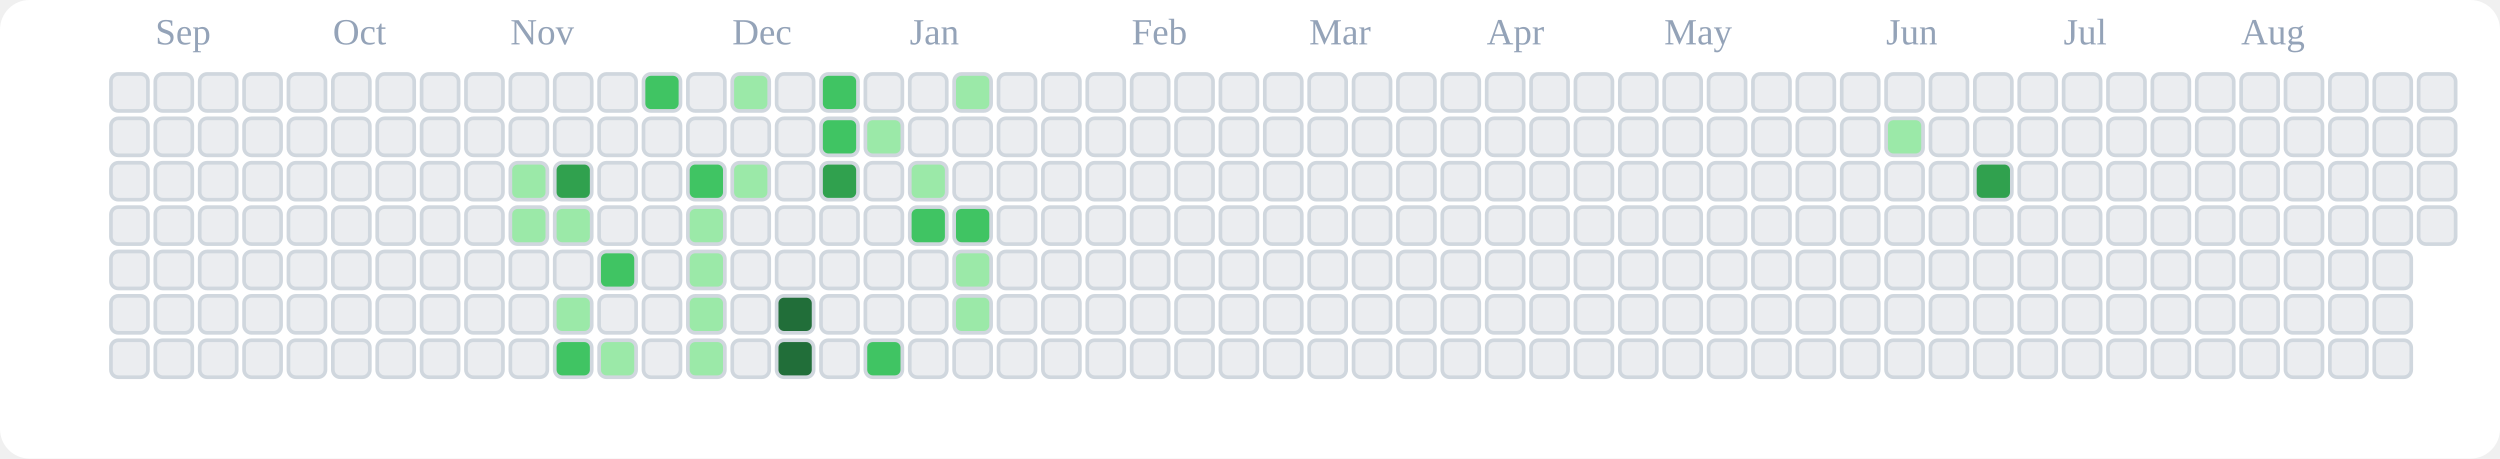
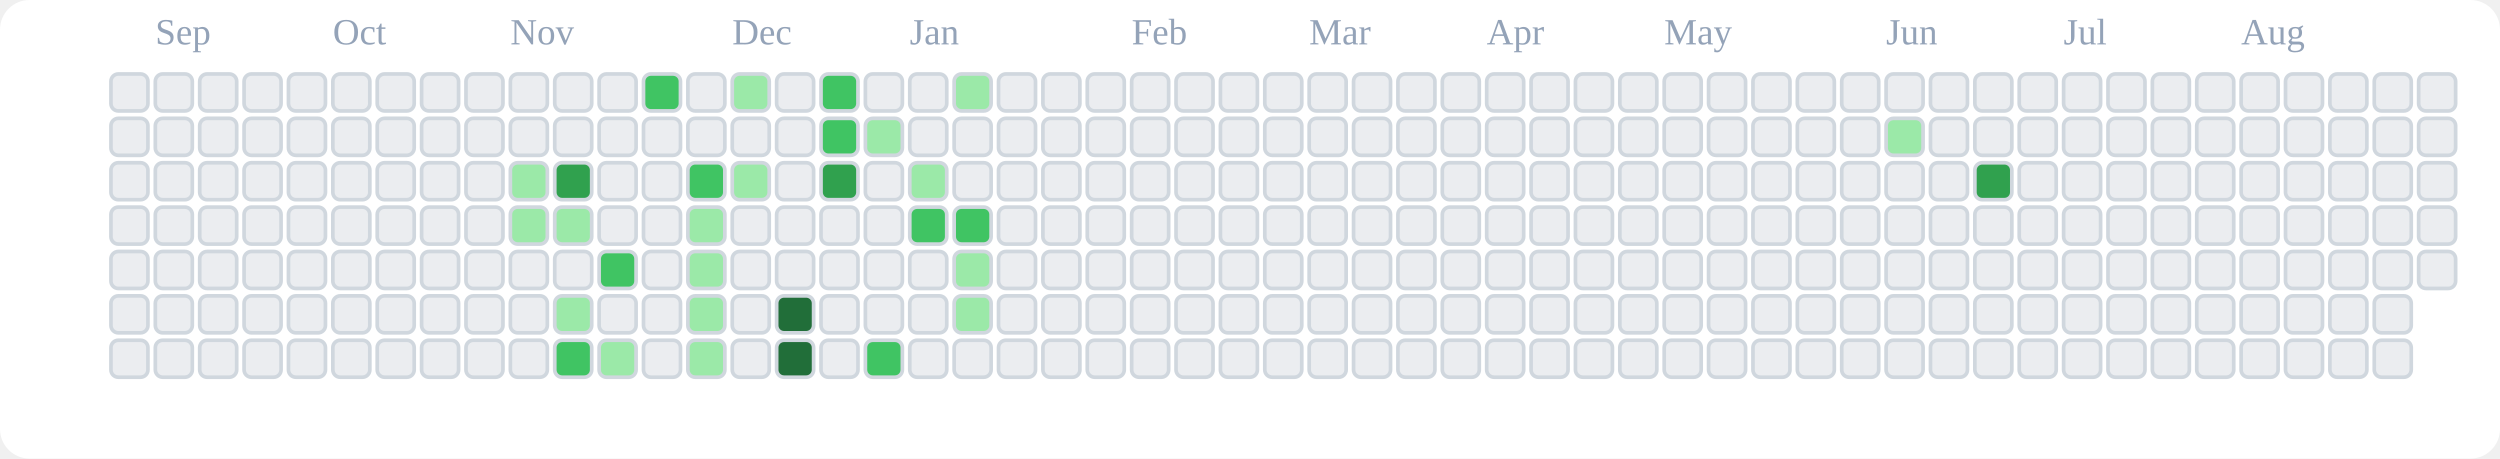
<svg xmlns="http://www.w3.org/2000/svg" viewBox="0 0 676 124" role="img" aria-label="tranhohoangvu Contributions (Light)">
  <rect x="0" y="0" width="676" height="124" fill="#ffffff" rx="8" ry="8" />
  <text x="42" y="12" font-size="10" fill="#94a3b8">Sep</text>
  <text x="90" y="12" font-size="10" fill="#94a3b8">Oct</text>
  <text x="138" y="12" font-size="10" fill="#94a3b8">Nov</text>
  <text x="198" y="12" font-size="10" fill="#94a3b8">Dec</text>
  <text x="246" y="12" font-size="10" fill="#94a3b8">Jan</text>
  <text x="306" y="12" font-size="10" fill="#94a3b8">Feb</text>
  <text x="354" y="12" font-size="10" fill="#94a3b8">Mar</text>
  <text x="402" y="12" font-size="10" fill="#94a3b8">Apr</text>
  <text x="450" y="12" font-size="10" fill="#94a3b8">May</text>
  <text x="510" y="12" font-size="10" fill="#94a3b8">Jun</text>
  <text x="558" y="12" font-size="10" fill="#94a3b8">Jul</text>
  <text x="606" y="12" font-size="10" fill="#94a3b8">Aug</text>
  <rect x="30" y="20" width="10" height="10" rx="2" ry="2" fill="#ebedf0" stroke="#d0d7de" stroke-width="1" />
  <rect x="30" y="32" width="10" height="10" rx="2" ry="2" fill="#ebedf0" stroke="#d0d7de" stroke-width="1" />
  <rect x="30" y="44" width="10" height="10" rx="2" ry="2" fill="#ebedf0" stroke="#d0d7de" stroke-width="1" />
  <rect x="30" y="56" width="10" height="10" rx="2" ry="2" fill="#ebedf0" stroke="#d0d7de" stroke-width="1" />
  <rect x="30" y="68" width="10" height="10" rx="2" ry="2" fill="#ebedf0" stroke="#d0d7de" stroke-width="1" />
  <rect x="30" y="80" width="10" height="10" rx="2" ry="2" fill="#ebedf0" stroke="#d0d7de" stroke-width="1" />
  <rect x="30" y="92" width="10" height="10" rx="2" ry="2" fill="#ebedf0" stroke="#d0d7de" stroke-width="1" />
  <rect x="42" y="20" width="10" height="10" rx="2" ry="2" fill="#ebedf0" stroke="#d0d7de" stroke-width="1" />
  <rect x="42" y="32" width="10" height="10" rx="2" ry="2" fill="#ebedf0" stroke="#d0d7de" stroke-width="1" />
  <rect x="42" y="44" width="10" height="10" rx="2" ry="2" fill="#ebedf0" stroke="#d0d7de" stroke-width="1" />
  <rect x="42" y="56" width="10" height="10" rx="2" ry="2" fill="#ebedf0" stroke="#d0d7de" stroke-width="1" />
  <rect x="42" y="68" width="10" height="10" rx="2" ry="2" fill="#ebedf0" stroke="#d0d7de" stroke-width="1" />
  <rect x="42" y="80" width="10" height="10" rx="2" ry="2" fill="#ebedf0" stroke="#d0d7de" stroke-width="1" />
  <rect x="42" y="92" width="10" height="10" rx="2" ry="2" fill="#ebedf0" stroke="#d0d7de" stroke-width="1" />
  <rect x="54" y="20" width="10" height="10" rx="2" ry="2" fill="#ebedf0" stroke="#d0d7de" stroke-width="1" />
  <rect x="54" y="32" width="10" height="10" rx="2" ry="2" fill="#ebedf0" stroke="#d0d7de" stroke-width="1" />
  <rect x="54" y="44" width="10" height="10" rx="2" ry="2" fill="#ebedf0" stroke="#d0d7de" stroke-width="1" />
  <rect x="54" y="56" width="10" height="10" rx="2" ry="2" fill="#ebedf0" stroke="#d0d7de" stroke-width="1" />
  <rect x="54" y="68" width="10" height="10" rx="2" ry="2" fill="#ebedf0" stroke="#d0d7de" stroke-width="1" />
  <rect x="54" y="80" width="10" height="10" rx="2" ry="2" fill="#ebedf0" stroke="#d0d7de" stroke-width="1" />
  <rect x="54" y="92" width="10" height="10" rx="2" ry="2" fill="#ebedf0" stroke="#d0d7de" stroke-width="1" />
  <rect x="66" y="20" width="10" height="10" rx="2" ry="2" fill="#ebedf0" stroke="#d0d7de" stroke-width="1" />
  <rect x="66" y="32" width="10" height="10" rx="2" ry="2" fill="#ebedf0" stroke="#d0d7de" stroke-width="1" />
  <rect x="66" y="44" width="10" height="10" rx="2" ry="2" fill="#ebedf0" stroke="#d0d7de" stroke-width="1" />
  <rect x="66" y="56" width="10" height="10" rx="2" ry="2" fill="#ebedf0" stroke="#d0d7de" stroke-width="1" />
  <rect x="66" y="68" width="10" height="10" rx="2" ry="2" fill="#ebedf0" stroke="#d0d7de" stroke-width="1" />
  <rect x="66" y="80" width="10" height="10" rx="2" ry="2" fill="#ebedf0" stroke="#d0d7de" stroke-width="1" />
  <rect x="66" y="92" width="10" height="10" rx="2" ry="2" fill="#ebedf0" stroke="#d0d7de" stroke-width="1" />
  <rect x="78" y="20" width="10" height="10" rx="2" ry="2" fill="#ebedf0" stroke="#d0d7de" stroke-width="1" />
  <rect x="78" y="32" width="10" height="10" rx="2" ry="2" fill="#ebedf0" stroke="#d0d7de" stroke-width="1" />
  <rect x="78" y="44" width="10" height="10" rx="2" ry="2" fill="#ebedf0" stroke="#d0d7de" stroke-width="1" />
  <rect x="78" y="56" width="10" height="10" rx="2" ry="2" fill="#ebedf0" stroke="#d0d7de" stroke-width="1" />
  <rect x="78" y="68" width="10" height="10" rx="2" ry="2" fill="#ebedf0" stroke="#d0d7de" stroke-width="1" />
  <rect x="78" y="80" width="10" height="10" rx="2" ry="2" fill="#ebedf0" stroke="#d0d7de" stroke-width="1" />
  <rect x="78" y="92" width="10" height="10" rx="2" ry="2" fill="#ebedf0" stroke="#d0d7de" stroke-width="1" />
  <rect x="90" y="20" width="10" height="10" rx="2" ry="2" fill="#ebedf0" stroke="#d0d7de" stroke-width="1" />
  <rect x="90" y="32" width="10" height="10" rx="2" ry="2" fill="#ebedf0" stroke="#d0d7de" stroke-width="1" />
  <rect x="90" y="44" width="10" height="10" rx="2" ry="2" fill="#ebedf0" stroke="#d0d7de" stroke-width="1" />
  <rect x="90" y="56" width="10" height="10" rx="2" ry="2" fill="#ebedf0" stroke="#d0d7de" stroke-width="1" />
  <rect x="90" y="68" width="10" height="10" rx="2" ry="2" fill="#ebedf0" stroke="#d0d7de" stroke-width="1" />
  <rect x="90" y="80" width="10" height="10" rx="2" ry="2" fill="#ebedf0" stroke="#d0d7de" stroke-width="1" />
  <rect x="90" y="92" width="10" height="10" rx="2" ry="2" fill="#ebedf0" stroke="#d0d7de" stroke-width="1" />
  <rect x="102" y="20" width="10" height="10" rx="2" ry="2" fill="#ebedf0" stroke="#d0d7de" stroke-width="1" />
  <rect x="102" y="32" width="10" height="10" rx="2" ry="2" fill="#ebedf0" stroke="#d0d7de" stroke-width="1" />
  <rect x="102" y="44" width="10" height="10" rx="2" ry="2" fill="#ebedf0" stroke="#d0d7de" stroke-width="1" />
  <rect x="102" y="56" width="10" height="10" rx="2" ry="2" fill="#ebedf0" stroke="#d0d7de" stroke-width="1" />
  <rect x="102" y="68" width="10" height="10" rx="2" ry="2" fill="#ebedf0" stroke="#d0d7de" stroke-width="1" />
  <rect x="102" y="80" width="10" height="10" rx="2" ry="2" fill="#ebedf0" stroke="#d0d7de" stroke-width="1" />
  <rect x="102" y="92" width="10" height="10" rx="2" ry="2" fill="#ebedf0" stroke="#d0d7de" stroke-width="1" />
  <rect x="114" y="20" width="10" height="10" rx="2" ry="2" fill="#ebedf0" stroke="#d0d7de" stroke-width="1" />
  <rect x="114" y="32" width="10" height="10" rx="2" ry="2" fill="#ebedf0" stroke="#d0d7de" stroke-width="1" />
  <rect x="114" y="44" width="10" height="10" rx="2" ry="2" fill="#ebedf0" stroke="#d0d7de" stroke-width="1" />
  <rect x="114" y="56" width="10" height="10" rx="2" ry="2" fill="#ebedf0" stroke="#d0d7de" stroke-width="1" />
  <rect x="114" y="68" width="10" height="10" rx="2" ry="2" fill="#ebedf0" stroke="#d0d7de" stroke-width="1" />
  <rect x="114" y="80" width="10" height="10" rx="2" ry="2" fill="#ebedf0" stroke="#d0d7de" stroke-width="1" />
  <rect x="114" y="92" width="10" height="10" rx="2" ry="2" fill="#ebedf0" stroke="#d0d7de" stroke-width="1" />
  <rect x="126" y="20" width="10" height="10" rx="2" ry="2" fill="#ebedf0" stroke="#d0d7de" stroke-width="1" />
  <rect x="126" y="32" width="10" height="10" rx="2" ry="2" fill="#ebedf0" stroke="#d0d7de" stroke-width="1" />
  <rect x="126" y="44" width="10" height="10" rx="2" ry="2" fill="#ebedf0" stroke="#d0d7de" stroke-width="1" />
  <rect x="126" y="56" width="10" height="10" rx="2" ry="2" fill="#ebedf0" stroke="#d0d7de" stroke-width="1" />
  <rect x="126" y="68" width="10" height="10" rx="2" ry="2" fill="#ebedf0" stroke="#d0d7de" stroke-width="1" />
  <rect x="126" y="80" width="10" height="10" rx="2" ry="2" fill="#ebedf0" stroke="#d0d7de" stroke-width="1" />
  <rect x="126" y="92" width="10" height="10" rx="2" ry="2" fill="#ebedf0" stroke="#d0d7de" stroke-width="1" />
  <rect x="138" y="20" width="10" height="10" rx="2" ry="2" fill="#ebedf0" stroke="#d0d7de" stroke-width="1" />
  <rect x="138" y="32" width="10" height="10" rx="2" ry="2" fill="#ebedf0" stroke="#d0d7de" stroke-width="1" />
  <rect x="138" y="44" width="10" height="10" rx="2" ry="2" fill="#9be9a8" stroke="#d0d7de" stroke-width="1" />
  <rect x="138" y="56" width="10" height="10" rx="2" ry="2" fill="#9be9a8" stroke="#d0d7de" stroke-width="1" />
  <rect x="138" y="68" width="10" height="10" rx="2" ry="2" fill="#ebedf0" stroke="#d0d7de" stroke-width="1" />
  <rect x="138" y="80" width="10" height="10" rx="2" ry="2" fill="#ebedf0" stroke="#d0d7de" stroke-width="1" />
  <rect x="138" y="92" width="10" height="10" rx="2" ry="2" fill="#ebedf0" stroke="#d0d7de" stroke-width="1" />
  <rect x="150" y="20" width="10" height="10" rx="2" ry="2" fill="#ebedf0" stroke="#d0d7de" stroke-width="1" />
  <rect x="150" y="32" width="10" height="10" rx="2" ry="2" fill="#ebedf0" stroke="#d0d7de" stroke-width="1" />
  <rect x="150" y="44" width="10" height="10" rx="2" ry="2" fill="#30a14e" stroke="#d0d7de" stroke-width="1" />
  <rect x="150" y="56" width="10" height="10" rx="2" ry="2" fill="#9be9a8" stroke="#d0d7de" stroke-width="1" />
  <rect x="150" y="68" width="10" height="10" rx="2" ry="2" fill="#ebedf0" stroke="#d0d7de" stroke-width="1" />
  <rect x="150" y="80" width="10" height="10" rx="2" ry="2" fill="#9be9a8" stroke="#d0d7de" stroke-width="1" />
  <rect x="150" y="92" width="10" height="10" rx="2" ry="2" fill="#40c463" stroke="#d0d7de" stroke-width="1" />
  <rect x="162" y="20" width="10" height="10" rx="2" ry="2" fill="#ebedf0" stroke="#d0d7de" stroke-width="1" />
  <rect x="162" y="32" width="10" height="10" rx="2" ry="2" fill="#ebedf0" stroke="#d0d7de" stroke-width="1" />
  <rect x="162" y="44" width="10" height="10" rx="2" ry="2" fill="#ebedf0" stroke="#d0d7de" stroke-width="1" />
  <rect x="162" y="56" width="10" height="10" rx="2" ry="2" fill="#ebedf0" stroke="#d0d7de" stroke-width="1" />
  <rect x="162" y="68" width="10" height="10" rx="2" ry="2" fill="#40c463" stroke="#d0d7de" stroke-width="1" />
  <rect x="162" y="80" width="10" height="10" rx="2" ry="2" fill="#ebedf0" stroke="#d0d7de" stroke-width="1" />
  <rect x="162" y="92" width="10" height="10" rx="2" ry="2" fill="#9be9a8" stroke="#d0d7de" stroke-width="1" />
  <rect x="174" y="20" width="10" height="10" rx="2" ry="2" fill="#40c463" stroke="#d0d7de" stroke-width="1" />
  <rect x="174" y="32" width="10" height="10" rx="2" ry="2" fill="#ebedf0" stroke="#d0d7de" stroke-width="1" />
  <rect x="174" y="44" width="10" height="10" rx="2" ry="2" fill="#ebedf0" stroke="#d0d7de" stroke-width="1" />
  <rect x="174" y="56" width="10" height="10" rx="2" ry="2" fill="#ebedf0" stroke="#d0d7de" stroke-width="1" />
  <rect x="174" y="68" width="10" height="10" rx="2" ry="2" fill="#ebedf0" stroke="#d0d7de" stroke-width="1" />
  <rect x="174" y="80" width="10" height="10" rx="2" ry="2" fill="#ebedf0" stroke="#d0d7de" stroke-width="1" />
  <rect x="174" y="92" width="10" height="10" rx="2" ry="2" fill="#ebedf0" stroke="#d0d7de" stroke-width="1" />
  <rect x="186" y="20" width="10" height="10" rx="2" ry="2" fill="#ebedf0" stroke="#d0d7de" stroke-width="1" />
  <rect x="186" y="32" width="10" height="10" rx="2" ry="2" fill="#ebedf0" stroke="#d0d7de" stroke-width="1" />
  <rect x="186" y="44" width="10" height="10" rx="2" ry="2" fill="#40c463" stroke="#d0d7de" stroke-width="1" />
  <rect x="186" y="56" width="10" height="10" rx="2" ry="2" fill="#9be9a8" stroke="#d0d7de" stroke-width="1" />
  <rect x="186" y="68" width="10" height="10" rx="2" ry="2" fill="#9be9a8" stroke="#d0d7de" stroke-width="1" />
  <rect x="186" y="80" width="10" height="10" rx="2" ry="2" fill="#9be9a8" stroke="#d0d7de" stroke-width="1" />
  <rect x="186" y="92" width="10" height="10" rx="2" ry="2" fill="#9be9a8" stroke="#d0d7de" stroke-width="1" />
  <rect x="198" y="20" width="10" height="10" rx="2" ry="2" fill="#9be9a8" stroke="#d0d7de" stroke-width="1" />
  <rect x="198" y="32" width="10" height="10" rx="2" ry="2" fill="#ebedf0" stroke="#d0d7de" stroke-width="1" />
  <rect x="198" y="44" width="10" height="10" rx="2" ry="2" fill="#9be9a8" stroke="#d0d7de" stroke-width="1" />
  <rect x="198" y="56" width="10" height="10" rx="2" ry="2" fill="#ebedf0" stroke="#d0d7de" stroke-width="1" />
  <rect x="198" y="68" width="10" height="10" rx="2" ry="2" fill="#ebedf0" stroke="#d0d7de" stroke-width="1" />
  <rect x="198" y="80" width="10" height="10" rx="2" ry="2" fill="#ebedf0" stroke="#d0d7de" stroke-width="1" />
  <rect x="198" y="92" width="10" height="10" rx="2" ry="2" fill="#ebedf0" stroke="#d0d7de" stroke-width="1" />
  <rect x="210" y="20" width="10" height="10" rx="2" ry="2" fill="#ebedf0" stroke="#d0d7de" stroke-width="1" />
  <rect x="210" y="32" width="10" height="10" rx="2" ry="2" fill="#ebedf0" stroke="#d0d7de" stroke-width="1" />
  <rect x="210" y="44" width="10" height="10" rx="2" ry="2" fill="#ebedf0" stroke="#d0d7de" stroke-width="1" />
  <rect x="210" y="56" width="10" height="10" rx="2" ry="2" fill="#ebedf0" stroke="#d0d7de" stroke-width="1" />
  <rect x="210" y="68" width="10" height="10" rx="2" ry="2" fill="#ebedf0" stroke="#d0d7de" stroke-width="1" />
  <rect x="210" y="80" width="10" height="10" rx="2" ry="2" fill="#216e39" stroke="#d0d7de" stroke-width="1" />
  <rect x="210" y="92" width="10" height="10" rx="2" ry="2" fill="#216e39" stroke="#d0d7de" stroke-width="1" />
  <rect x="222" y="20" width="10" height="10" rx="2" ry="2" fill="#40c463" stroke="#d0d7de" stroke-width="1" />
  <rect x="222" y="32" width="10" height="10" rx="2" ry="2" fill="#40c463" stroke="#d0d7de" stroke-width="1" />
  <rect x="222" y="44" width="10" height="10" rx="2" ry="2" fill="#30a14e" stroke="#d0d7de" stroke-width="1" />
  <rect x="222" y="56" width="10" height="10" rx="2" ry="2" fill="#ebedf0" stroke="#d0d7de" stroke-width="1" />
  <rect x="222" y="68" width="10" height="10" rx="2" ry="2" fill="#ebedf0" stroke="#d0d7de" stroke-width="1" />
  <rect x="222" y="80" width="10" height="10" rx="2" ry="2" fill="#ebedf0" stroke="#d0d7de" stroke-width="1" />
  <rect x="222" y="92" width="10" height="10" rx="2" ry="2" fill="#ebedf0" stroke="#d0d7de" stroke-width="1" />
  <rect x="234" y="20" width="10" height="10" rx="2" ry="2" fill="#ebedf0" stroke="#d0d7de" stroke-width="1" />
  <rect x="234" y="32" width="10" height="10" rx="2" ry="2" fill="#9be9a8" stroke="#d0d7de" stroke-width="1" />
  <rect x="234" y="44" width="10" height="10" rx="2" ry="2" fill="#ebedf0" stroke="#d0d7de" stroke-width="1" />
  <rect x="234" y="56" width="10" height="10" rx="2" ry="2" fill="#ebedf0" stroke="#d0d7de" stroke-width="1" />
  <rect x="234" y="68" width="10" height="10" rx="2" ry="2" fill="#ebedf0" stroke="#d0d7de" stroke-width="1" />
  <rect x="234" y="80" width="10" height="10" rx="2" ry="2" fill="#ebedf0" stroke="#d0d7de" stroke-width="1" />
  <rect x="234" y="92" width="10" height="10" rx="2" ry="2" fill="#40c463" stroke="#d0d7de" stroke-width="1" />
  <rect x="246" y="20" width="10" height="10" rx="2" ry="2" fill="#ebedf0" stroke="#d0d7de" stroke-width="1" />
  <rect x="246" y="32" width="10" height="10" rx="2" ry="2" fill="#ebedf0" stroke="#d0d7de" stroke-width="1" />
  <rect x="246" y="44" width="10" height="10" rx="2" ry="2" fill="#9be9a8" stroke="#d0d7de" stroke-width="1" />
  <rect x="246" y="56" width="10" height="10" rx="2" ry="2" fill="#40c463" stroke="#d0d7de" stroke-width="1" />
  <rect x="246" y="68" width="10" height="10" rx="2" ry="2" fill="#ebedf0" stroke="#d0d7de" stroke-width="1" />
  <rect x="246" y="80" width="10" height="10" rx="2" ry="2" fill="#ebedf0" stroke="#d0d7de" stroke-width="1" />
  <rect x="246" y="92" width="10" height="10" rx="2" ry="2" fill="#ebedf0" stroke="#d0d7de" stroke-width="1" />
  <rect x="258" y="20" width="10" height="10" rx="2" ry="2" fill="#9be9a8" stroke="#d0d7de" stroke-width="1" />
  <rect x="258" y="32" width="10" height="10" rx="2" ry="2" fill="#ebedf0" stroke="#d0d7de" stroke-width="1" />
  <rect x="258" y="44" width="10" height="10" rx="2" ry="2" fill="#ebedf0" stroke="#d0d7de" stroke-width="1" />
  <rect x="258" y="56" width="10" height="10" rx="2" ry="2" fill="#40c463" stroke="#d0d7de" stroke-width="1" />
  <rect x="258" y="68" width="10" height="10" rx="2" ry="2" fill="#9be9a8" stroke="#d0d7de" stroke-width="1" />
  <rect x="258" y="80" width="10" height="10" rx="2" ry="2" fill="#9be9a8" stroke="#d0d7de" stroke-width="1" />
  <rect x="258" y="92" width="10" height="10" rx="2" ry="2" fill="#ebedf0" stroke="#d0d7de" stroke-width="1" />
  <rect x="270" y="20" width="10" height="10" rx="2" ry="2" fill="#ebedf0" stroke="#d0d7de" stroke-width="1" />
  <rect x="270" y="32" width="10" height="10" rx="2" ry="2" fill="#ebedf0" stroke="#d0d7de" stroke-width="1" />
  <rect x="270" y="44" width="10" height="10" rx="2" ry="2" fill="#ebedf0" stroke="#d0d7de" stroke-width="1" />
  <rect x="270" y="56" width="10" height="10" rx="2" ry="2" fill="#ebedf0" stroke="#d0d7de" stroke-width="1" />
  <rect x="270" y="68" width="10" height="10" rx="2" ry="2" fill="#ebedf0" stroke="#d0d7de" stroke-width="1" />
  <rect x="270" y="80" width="10" height="10" rx="2" ry="2" fill="#ebedf0" stroke="#d0d7de" stroke-width="1" />
  <rect x="270" y="92" width="10" height="10" rx="2" ry="2" fill="#ebedf0" stroke="#d0d7de" stroke-width="1" />
  <rect x="282" y="20" width="10" height="10" rx="2" ry="2" fill="#ebedf0" stroke="#d0d7de" stroke-width="1" />
  <rect x="282" y="32" width="10" height="10" rx="2" ry="2" fill="#ebedf0" stroke="#d0d7de" stroke-width="1" />
  <rect x="282" y="44" width="10" height="10" rx="2" ry="2" fill="#ebedf0" stroke="#d0d7de" stroke-width="1" />
  <rect x="282" y="56" width="10" height="10" rx="2" ry="2" fill="#ebedf0" stroke="#d0d7de" stroke-width="1" />
  <rect x="282" y="68" width="10" height="10" rx="2" ry="2" fill="#ebedf0" stroke="#d0d7de" stroke-width="1" />
  <rect x="282" y="80" width="10" height="10" rx="2" ry="2" fill="#ebedf0" stroke="#d0d7de" stroke-width="1" />
  <rect x="282" y="92" width="10" height="10" rx="2" ry="2" fill="#ebedf0" stroke="#d0d7de" stroke-width="1" />
  <rect x="294" y="20" width="10" height="10" rx="2" ry="2" fill="#ebedf0" stroke="#d0d7de" stroke-width="1" />
  <rect x="294" y="32" width="10" height="10" rx="2" ry="2" fill="#ebedf0" stroke="#d0d7de" stroke-width="1" />
  <rect x="294" y="44" width="10" height="10" rx="2" ry="2" fill="#ebedf0" stroke="#d0d7de" stroke-width="1" />
  <rect x="294" y="56" width="10" height="10" rx="2" ry="2" fill="#ebedf0" stroke="#d0d7de" stroke-width="1" />
  <rect x="294" y="68" width="10" height="10" rx="2" ry="2" fill="#ebedf0" stroke="#d0d7de" stroke-width="1" />
  <rect x="294" y="80" width="10" height="10" rx="2" ry="2" fill="#ebedf0" stroke="#d0d7de" stroke-width="1" />
  <rect x="294" y="92" width="10" height="10" rx="2" ry="2" fill="#ebedf0" stroke="#d0d7de" stroke-width="1" />
  <rect x="306" y="20" width="10" height="10" rx="2" ry="2" fill="#ebedf0" stroke="#d0d7de" stroke-width="1" />
  <rect x="306" y="32" width="10" height="10" rx="2" ry="2" fill="#ebedf0" stroke="#d0d7de" stroke-width="1" />
  <rect x="306" y="44" width="10" height="10" rx="2" ry="2" fill="#ebedf0" stroke="#d0d7de" stroke-width="1" />
  <rect x="306" y="56" width="10" height="10" rx="2" ry="2" fill="#ebedf0" stroke="#d0d7de" stroke-width="1" />
  <rect x="306" y="68" width="10" height="10" rx="2" ry="2" fill="#ebedf0" stroke="#d0d7de" stroke-width="1" />
  <rect x="306" y="80" width="10" height="10" rx="2" ry="2" fill="#ebedf0" stroke="#d0d7de" stroke-width="1" />
  <rect x="306" y="92" width="10" height="10" rx="2" ry="2" fill="#ebedf0" stroke="#d0d7de" stroke-width="1" />
  <rect x="318" y="20" width="10" height="10" rx="2" ry="2" fill="#ebedf0" stroke="#d0d7de" stroke-width="1" />
  <rect x="318" y="32" width="10" height="10" rx="2" ry="2" fill="#ebedf0" stroke="#d0d7de" stroke-width="1" />
  <rect x="318" y="44" width="10" height="10" rx="2" ry="2" fill="#ebedf0" stroke="#d0d7de" stroke-width="1" />
  <rect x="318" y="56" width="10" height="10" rx="2" ry="2" fill="#ebedf0" stroke="#d0d7de" stroke-width="1" />
  <rect x="318" y="68" width="10" height="10" rx="2" ry="2" fill="#ebedf0" stroke="#d0d7de" stroke-width="1" />
  <rect x="318" y="80" width="10" height="10" rx="2" ry="2" fill="#ebedf0" stroke="#d0d7de" stroke-width="1" />
  <rect x="318" y="92" width="10" height="10" rx="2" ry="2" fill="#ebedf0" stroke="#d0d7de" stroke-width="1" />
  <rect x="330" y="20" width="10" height="10" rx="2" ry="2" fill="#ebedf0" stroke="#d0d7de" stroke-width="1" />
  <rect x="330" y="32" width="10" height="10" rx="2" ry="2" fill="#ebedf0" stroke="#d0d7de" stroke-width="1" />
  <rect x="330" y="44" width="10" height="10" rx="2" ry="2" fill="#ebedf0" stroke="#d0d7de" stroke-width="1" />
  <rect x="330" y="56" width="10" height="10" rx="2" ry="2" fill="#ebedf0" stroke="#d0d7de" stroke-width="1" />
  <rect x="330" y="68" width="10" height="10" rx="2" ry="2" fill="#ebedf0" stroke="#d0d7de" stroke-width="1" />
  <rect x="330" y="80" width="10" height="10" rx="2" ry="2" fill="#ebedf0" stroke="#d0d7de" stroke-width="1" />
  <rect x="330" y="92" width="10" height="10" rx="2" ry="2" fill="#ebedf0" stroke="#d0d7de" stroke-width="1" />
  <rect x="342" y="20" width="10" height="10" rx="2" ry="2" fill="#ebedf0" stroke="#d0d7de" stroke-width="1" />
  <rect x="342" y="32" width="10" height="10" rx="2" ry="2" fill="#ebedf0" stroke="#d0d7de" stroke-width="1" />
  <rect x="342" y="44" width="10" height="10" rx="2" ry="2" fill="#ebedf0" stroke="#d0d7de" stroke-width="1" />
  <rect x="342" y="56" width="10" height="10" rx="2" ry="2" fill="#ebedf0" stroke="#d0d7de" stroke-width="1" />
  <rect x="342" y="68" width="10" height="10" rx="2" ry="2" fill="#ebedf0" stroke="#d0d7de" stroke-width="1" />
  <rect x="342" y="80" width="10" height="10" rx="2" ry="2" fill="#ebedf0" stroke="#d0d7de" stroke-width="1" />
  <rect x="342" y="92" width="10" height="10" rx="2" ry="2" fill="#ebedf0" stroke="#d0d7de" stroke-width="1" />
  <rect x="354" y="20" width="10" height="10" rx="2" ry="2" fill="#ebedf0" stroke="#d0d7de" stroke-width="1" />
  <rect x="354" y="32" width="10" height="10" rx="2" ry="2" fill="#ebedf0" stroke="#d0d7de" stroke-width="1" />
  <rect x="354" y="44" width="10" height="10" rx="2" ry="2" fill="#ebedf0" stroke="#d0d7de" stroke-width="1" />
  <rect x="354" y="56" width="10" height="10" rx="2" ry="2" fill="#ebedf0" stroke="#d0d7de" stroke-width="1" />
  <rect x="354" y="68" width="10" height="10" rx="2" ry="2" fill="#ebedf0" stroke="#d0d7de" stroke-width="1" />
  <rect x="354" y="80" width="10" height="10" rx="2" ry="2" fill="#ebedf0" stroke="#d0d7de" stroke-width="1" />
  <rect x="354" y="92" width="10" height="10" rx="2" ry="2" fill="#ebedf0" stroke="#d0d7de" stroke-width="1" />
  <rect x="366" y="20" width="10" height="10" rx="2" ry="2" fill="#ebedf0" stroke="#d0d7de" stroke-width="1" />
  <rect x="366" y="32" width="10" height="10" rx="2" ry="2" fill="#ebedf0" stroke="#d0d7de" stroke-width="1" />
  <rect x="366" y="44" width="10" height="10" rx="2" ry="2" fill="#ebedf0" stroke="#d0d7de" stroke-width="1" />
  <rect x="366" y="56" width="10" height="10" rx="2" ry="2" fill="#ebedf0" stroke="#d0d7de" stroke-width="1" />
  <rect x="366" y="68" width="10" height="10" rx="2" ry="2" fill="#ebedf0" stroke="#d0d7de" stroke-width="1" />
  <rect x="366" y="80" width="10" height="10" rx="2" ry="2" fill="#ebedf0" stroke="#d0d7de" stroke-width="1" />
  <rect x="366" y="92" width="10" height="10" rx="2" ry="2" fill="#ebedf0" stroke="#d0d7de" stroke-width="1" />
  <rect x="378" y="20" width="10" height="10" rx="2" ry="2" fill="#ebedf0" stroke="#d0d7de" stroke-width="1" />
  <rect x="378" y="32" width="10" height="10" rx="2" ry="2" fill="#ebedf0" stroke="#d0d7de" stroke-width="1" />
  <rect x="378" y="44" width="10" height="10" rx="2" ry="2" fill="#ebedf0" stroke="#d0d7de" stroke-width="1" />
  <rect x="378" y="56" width="10" height="10" rx="2" ry="2" fill="#ebedf0" stroke="#d0d7de" stroke-width="1" />
  <rect x="378" y="68" width="10" height="10" rx="2" ry="2" fill="#ebedf0" stroke="#d0d7de" stroke-width="1" />
  <rect x="378" y="80" width="10" height="10" rx="2" ry="2" fill="#ebedf0" stroke="#d0d7de" stroke-width="1" />
  <rect x="378" y="92" width="10" height="10" rx="2" ry="2" fill="#ebedf0" stroke="#d0d7de" stroke-width="1" />
  <rect x="390" y="20" width="10" height="10" rx="2" ry="2" fill="#ebedf0" stroke="#d0d7de" stroke-width="1" />
  <rect x="390" y="32" width="10" height="10" rx="2" ry="2" fill="#ebedf0" stroke="#d0d7de" stroke-width="1" />
  <rect x="390" y="44" width="10" height="10" rx="2" ry="2" fill="#ebedf0" stroke="#d0d7de" stroke-width="1" />
  <rect x="390" y="56" width="10" height="10" rx="2" ry="2" fill="#ebedf0" stroke="#d0d7de" stroke-width="1" />
  <rect x="390" y="68" width="10" height="10" rx="2" ry="2" fill="#ebedf0" stroke="#d0d7de" stroke-width="1" />
  <rect x="390" y="80" width="10" height="10" rx="2" ry="2" fill="#ebedf0" stroke="#d0d7de" stroke-width="1" />
  <rect x="390" y="92" width="10" height="10" rx="2" ry="2" fill="#ebedf0" stroke="#d0d7de" stroke-width="1" />
  <rect x="402" y="20" width="10" height="10" rx="2" ry="2" fill="#ebedf0" stroke="#d0d7de" stroke-width="1" />
  <rect x="402" y="32" width="10" height="10" rx="2" ry="2" fill="#ebedf0" stroke="#d0d7de" stroke-width="1" />
  <rect x="402" y="44" width="10" height="10" rx="2" ry="2" fill="#ebedf0" stroke="#d0d7de" stroke-width="1" />
  <rect x="402" y="56" width="10" height="10" rx="2" ry="2" fill="#ebedf0" stroke="#d0d7de" stroke-width="1" />
  <rect x="402" y="68" width="10" height="10" rx="2" ry="2" fill="#ebedf0" stroke="#d0d7de" stroke-width="1" />
  <rect x="402" y="80" width="10" height="10" rx="2" ry="2" fill="#ebedf0" stroke="#d0d7de" stroke-width="1" />
  <rect x="402" y="92" width="10" height="10" rx="2" ry="2" fill="#ebedf0" stroke="#d0d7de" stroke-width="1" />
  <rect x="414" y="20" width="10" height="10" rx="2" ry="2" fill="#ebedf0" stroke="#d0d7de" stroke-width="1" />
  <rect x="414" y="32" width="10" height="10" rx="2" ry="2" fill="#ebedf0" stroke="#d0d7de" stroke-width="1" />
  <rect x="414" y="44" width="10" height="10" rx="2" ry="2" fill="#ebedf0" stroke="#d0d7de" stroke-width="1" />
  <rect x="414" y="56" width="10" height="10" rx="2" ry="2" fill="#ebedf0" stroke="#d0d7de" stroke-width="1" />
  <rect x="414" y="68" width="10" height="10" rx="2" ry="2" fill="#ebedf0" stroke="#d0d7de" stroke-width="1" />
  <rect x="414" y="80" width="10" height="10" rx="2" ry="2" fill="#ebedf0" stroke="#d0d7de" stroke-width="1" />
  <rect x="414" y="92" width="10" height="10" rx="2" ry="2" fill="#ebedf0" stroke="#d0d7de" stroke-width="1" />
  <rect x="426" y="20" width="10" height="10" rx="2" ry="2" fill="#ebedf0" stroke="#d0d7de" stroke-width="1" />
  <rect x="426" y="32" width="10" height="10" rx="2" ry="2" fill="#ebedf0" stroke="#d0d7de" stroke-width="1" />
  <rect x="426" y="44" width="10" height="10" rx="2" ry="2" fill="#ebedf0" stroke="#d0d7de" stroke-width="1" />
  <rect x="426" y="56" width="10" height="10" rx="2" ry="2" fill="#ebedf0" stroke="#d0d7de" stroke-width="1" />
  <rect x="426" y="68" width="10" height="10" rx="2" ry="2" fill="#ebedf0" stroke="#d0d7de" stroke-width="1" />
  <rect x="426" y="80" width="10" height="10" rx="2" ry="2" fill="#ebedf0" stroke="#d0d7de" stroke-width="1" />
  <rect x="426" y="92" width="10" height="10" rx="2" ry="2" fill="#ebedf0" stroke="#d0d7de" stroke-width="1" />
  <rect x="438" y="20" width="10" height="10" rx="2" ry="2" fill="#ebedf0" stroke="#d0d7de" stroke-width="1" />
  <rect x="438" y="32" width="10" height="10" rx="2" ry="2" fill="#ebedf0" stroke="#d0d7de" stroke-width="1" />
  <rect x="438" y="44" width="10" height="10" rx="2" ry="2" fill="#ebedf0" stroke="#d0d7de" stroke-width="1" />
  <rect x="438" y="56" width="10" height="10" rx="2" ry="2" fill="#ebedf0" stroke="#d0d7de" stroke-width="1" />
  <rect x="438" y="68" width="10" height="10" rx="2" ry="2" fill="#ebedf0" stroke="#d0d7de" stroke-width="1" />
  <rect x="438" y="80" width="10" height="10" rx="2" ry="2" fill="#ebedf0" stroke="#d0d7de" stroke-width="1" />
  <rect x="438" y="92" width="10" height="10" rx="2" ry="2" fill="#ebedf0" stroke="#d0d7de" stroke-width="1" />
  <rect x="450" y="20" width="10" height="10" rx="2" ry="2" fill="#ebedf0" stroke="#d0d7de" stroke-width="1" />
  <rect x="450" y="32" width="10" height="10" rx="2" ry="2" fill="#ebedf0" stroke="#d0d7de" stroke-width="1" />
  <rect x="450" y="44" width="10" height="10" rx="2" ry="2" fill="#ebedf0" stroke="#d0d7de" stroke-width="1" />
  <rect x="450" y="56" width="10" height="10" rx="2" ry="2" fill="#ebedf0" stroke="#d0d7de" stroke-width="1" />
  <rect x="450" y="68" width="10" height="10" rx="2" ry="2" fill="#ebedf0" stroke="#d0d7de" stroke-width="1" />
  <rect x="450" y="80" width="10" height="10" rx="2" ry="2" fill="#ebedf0" stroke="#d0d7de" stroke-width="1" />
  <rect x="450" y="92" width="10" height="10" rx="2" ry="2" fill="#ebedf0" stroke="#d0d7de" stroke-width="1" />
  <rect x="462" y="20" width="10" height="10" rx="2" ry="2" fill="#ebedf0" stroke="#d0d7de" stroke-width="1" />
  <rect x="462" y="32" width="10" height="10" rx="2" ry="2" fill="#ebedf0" stroke="#d0d7de" stroke-width="1" />
  <rect x="462" y="44" width="10" height="10" rx="2" ry="2" fill="#ebedf0" stroke="#d0d7de" stroke-width="1" />
  <rect x="462" y="56" width="10" height="10" rx="2" ry="2" fill="#ebedf0" stroke="#d0d7de" stroke-width="1" />
  <rect x="462" y="68" width="10" height="10" rx="2" ry="2" fill="#ebedf0" stroke="#d0d7de" stroke-width="1" />
  <rect x="462" y="80" width="10" height="10" rx="2" ry="2" fill="#ebedf0" stroke="#d0d7de" stroke-width="1" />
  <rect x="462" y="92" width="10" height="10" rx="2" ry="2" fill="#ebedf0" stroke="#d0d7de" stroke-width="1" />
  <rect x="474" y="20" width="10" height="10" rx="2" ry="2" fill="#ebedf0" stroke="#d0d7de" stroke-width="1" />
  <rect x="474" y="32" width="10" height="10" rx="2" ry="2" fill="#ebedf0" stroke="#d0d7de" stroke-width="1" />
  <rect x="474" y="44" width="10" height="10" rx="2" ry="2" fill="#ebedf0" stroke="#d0d7de" stroke-width="1" />
  <rect x="474" y="56" width="10" height="10" rx="2" ry="2" fill="#ebedf0" stroke="#d0d7de" stroke-width="1" />
  <rect x="474" y="68" width="10" height="10" rx="2" ry="2" fill="#ebedf0" stroke="#d0d7de" stroke-width="1" />
  <rect x="474" y="80" width="10" height="10" rx="2" ry="2" fill="#ebedf0" stroke="#d0d7de" stroke-width="1" />
  <rect x="474" y="92" width="10" height="10" rx="2" ry="2" fill="#ebedf0" stroke="#d0d7de" stroke-width="1" />
  <rect x="486" y="20" width="10" height="10" rx="2" ry="2" fill="#ebedf0" stroke="#d0d7de" stroke-width="1" />
  <rect x="486" y="32" width="10" height="10" rx="2" ry="2" fill="#ebedf0" stroke="#d0d7de" stroke-width="1" />
  <rect x="486" y="44" width="10" height="10" rx="2" ry="2" fill="#ebedf0" stroke="#d0d7de" stroke-width="1" />
  <rect x="486" y="56" width="10" height="10" rx="2" ry="2" fill="#ebedf0" stroke="#d0d7de" stroke-width="1" />
  <rect x="486" y="68" width="10" height="10" rx="2" ry="2" fill="#ebedf0" stroke="#d0d7de" stroke-width="1" />
  <rect x="486" y="80" width="10" height="10" rx="2" ry="2" fill="#ebedf0" stroke="#d0d7de" stroke-width="1" />
  <rect x="486" y="92" width="10" height="10" rx="2" ry="2" fill="#ebedf0" stroke="#d0d7de" stroke-width="1" />
  <rect x="498" y="20" width="10" height="10" rx="2" ry="2" fill="#ebedf0" stroke="#d0d7de" stroke-width="1" />
  <rect x="498" y="32" width="10" height="10" rx="2" ry="2" fill="#ebedf0" stroke="#d0d7de" stroke-width="1" />
  <rect x="498" y="44" width="10" height="10" rx="2" ry="2" fill="#ebedf0" stroke="#d0d7de" stroke-width="1" />
  <rect x="498" y="56" width="10" height="10" rx="2" ry="2" fill="#ebedf0" stroke="#d0d7de" stroke-width="1" />
  <rect x="498" y="68" width="10" height="10" rx="2" ry="2" fill="#ebedf0" stroke="#d0d7de" stroke-width="1" />
  <rect x="498" y="80" width="10" height="10" rx="2" ry="2" fill="#ebedf0" stroke="#d0d7de" stroke-width="1" />
  <rect x="498" y="92" width="10" height="10" rx="2" ry="2" fill="#ebedf0" stroke="#d0d7de" stroke-width="1" />
  <rect x="510" y="20" width="10" height="10" rx="2" ry="2" fill="#ebedf0" stroke="#d0d7de" stroke-width="1" />
  <rect x="510" y="32" width="10" height="10" rx="2" ry="2" fill="#9be9a8" stroke="#d0d7de" stroke-width="1" />
  <rect x="510" y="44" width="10" height="10" rx="2" ry="2" fill="#ebedf0" stroke="#d0d7de" stroke-width="1" />
  <rect x="510" y="56" width="10" height="10" rx="2" ry="2" fill="#ebedf0" stroke="#d0d7de" stroke-width="1" />
  <rect x="510" y="68" width="10" height="10" rx="2" ry="2" fill="#ebedf0" stroke="#d0d7de" stroke-width="1" />
  <rect x="510" y="80" width="10" height="10" rx="2" ry="2" fill="#ebedf0" stroke="#d0d7de" stroke-width="1" />
  <rect x="510" y="92" width="10" height="10" rx="2" ry="2" fill="#ebedf0" stroke="#d0d7de" stroke-width="1" />
  <rect x="522" y="20" width="10" height="10" rx="2" ry="2" fill="#ebedf0" stroke="#d0d7de" stroke-width="1" />
  <rect x="522" y="32" width="10" height="10" rx="2" ry="2" fill="#ebedf0" stroke="#d0d7de" stroke-width="1" />
  <rect x="522" y="44" width="10" height="10" rx="2" ry="2" fill="#ebedf0" stroke="#d0d7de" stroke-width="1" />
  <rect x="522" y="56" width="10" height="10" rx="2" ry="2" fill="#ebedf0" stroke="#d0d7de" stroke-width="1" />
  <rect x="522" y="68" width="10" height="10" rx="2" ry="2" fill="#ebedf0" stroke="#d0d7de" stroke-width="1" />
  <rect x="522" y="80" width="10" height="10" rx="2" ry="2" fill="#ebedf0" stroke="#d0d7de" stroke-width="1" />
  <rect x="522" y="92" width="10" height="10" rx="2" ry="2" fill="#ebedf0" stroke="#d0d7de" stroke-width="1" />
  <rect x="534" y="20" width="10" height="10" rx="2" ry="2" fill="#ebedf0" stroke="#d0d7de" stroke-width="1" />
  <rect x="534" y="32" width="10" height="10" rx="2" ry="2" fill="#ebedf0" stroke="#d0d7de" stroke-width="1" />
  <rect x="534" y="44" width="10" height="10" rx="2" ry="2" fill="#30a14e" stroke="#d0d7de" stroke-width="1" />
  <rect x="534" y="56" width="10" height="10" rx="2" ry="2" fill="#ebedf0" stroke="#d0d7de" stroke-width="1" />
  <rect x="534" y="68" width="10" height="10" rx="2" ry="2" fill="#ebedf0" stroke="#d0d7de" stroke-width="1" />
  <rect x="534" y="80" width="10" height="10" rx="2" ry="2" fill="#ebedf0" stroke="#d0d7de" stroke-width="1" />
  <rect x="534" y="92" width="10" height="10" rx="2" ry="2" fill="#ebedf0" stroke="#d0d7de" stroke-width="1" />
  <rect x="546" y="20" width="10" height="10" rx="2" ry="2" fill="#ebedf0" stroke="#d0d7de" stroke-width="1" />
  <rect x="546" y="32" width="10" height="10" rx="2" ry="2" fill="#ebedf0" stroke="#d0d7de" stroke-width="1" />
  <rect x="546" y="44" width="10" height="10" rx="2" ry="2" fill="#ebedf0" stroke="#d0d7de" stroke-width="1" />
  <rect x="546" y="56" width="10" height="10" rx="2" ry="2" fill="#ebedf0" stroke="#d0d7de" stroke-width="1" />
  <rect x="546" y="68" width="10" height="10" rx="2" ry="2" fill="#ebedf0" stroke="#d0d7de" stroke-width="1" />
  <rect x="546" y="80" width="10" height="10" rx="2" ry="2" fill="#ebedf0" stroke="#d0d7de" stroke-width="1" />
  <rect x="546" y="92" width="10" height="10" rx="2" ry="2" fill="#ebedf0" stroke="#d0d7de" stroke-width="1" />
  <rect x="558" y="20" width="10" height="10" rx="2" ry="2" fill="#ebedf0" stroke="#d0d7de" stroke-width="1" />
  <rect x="558" y="32" width="10" height="10" rx="2" ry="2" fill="#ebedf0" stroke="#d0d7de" stroke-width="1" />
  <rect x="558" y="44" width="10" height="10" rx="2" ry="2" fill="#ebedf0" stroke="#d0d7de" stroke-width="1" />
  <rect x="558" y="56" width="10" height="10" rx="2" ry="2" fill="#ebedf0" stroke="#d0d7de" stroke-width="1" />
  <rect x="558" y="68" width="10" height="10" rx="2" ry="2" fill="#ebedf0" stroke="#d0d7de" stroke-width="1" />
  <rect x="558" y="80" width="10" height="10" rx="2" ry="2" fill="#ebedf0" stroke="#d0d7de" stroke-width="1" />
  <rect x="558" y="92" width="10" height="10" rx="2" ry="2" fill="#ebedf0" stroke="#d0d7de" stroke-width="1" />
  <rect x="570" y="20" width="10" height="10" rx="2" ry="2" fill="#ebedf0" stroke="#d0d7de" stroke-width="1" />
  <rect x="570" y="32" width="10" height="10" rx="2" ry="2" fill="#ebedf0" stroke="#d0d7de" stroke-width="1" />
  <rect x="570" y="44" width="10" height="10" rx="2" ry="2" fill="#ebedf0" stroke="#d0d7de" stroke-width="1" />
  <rect x="570" y="56" width="10" height="10" rx="2" ry="2" fill="#ebedf0" stroke="#d0d7de" stroke-width="1" />
  <rect x="570" y="68" width="10" height="10" rx="2" ry="2" fill="#ebedf0" stroke="#d0d7de" stroke-width="1" />
  <rect x="570" y="80" width="10" height="10" rx="2" ry="2" fill="#ebedf0" stroke="#d0d7de" stroke-width="1" />
  <rect x="570" y="92" width="10" height="10" rx="2" ry="2" fill="#ebedf0" stroke="#d0d7de" stroke-width="1" />
  <rect x="582" y="20" width="10" height="10" rx="2" ry="2" fill="#ebedf0" stroke="#d0d7de" stroke-width="1" />
  <rect x="582" y="32" width="10" height="10" rx="2" ry="2" fill="#ebedf0" stroke="#d0d7de" stroke-width="1" />
  <rect x="582" y="44" width="10" height="10" rx="2" ry="2" fill="#ebedf0" stroke="#d0d7de" stroke-width="1" />
  <rect x="582" y="56" width="10" height="10" rx="2" ry="2" fill="#ebedf0" stroke="#d0d7de" stroke-width="1" />
  <rect x="582" y="68" width="10" height="10" rx="2" ry="2" fill="#ebedf0" stroke="#d0d7de" stroke-width="1" />
  <rect x="582" y="80" width="10" height="10" rx="2" ry="2" fill="#ebedf0" stroke="#d0d7de" stroke-width="1" />
  <rect x="582" y="92" width="10" height="10" rx="2" ry="2" fill="#ebedf0" stroke="#d0d7de" stroke-width="1" />
  <rect x="594" y="20" width="10" height="10" rx="2" ry="2" fill="#ebedf0" stroke="#d0d7de" stroke-width="1" />
  <rect x="594" y="32" width="10" height="10" rx="2" ry="2" fill="#ebedf0" stroke="#d0d7de" stroke-width="1" />
  <rect x="594" y="44" width="10" height="10" rx="2" ry="2" fill="#ebedf0" stroke="#d0d7de" stroke-width="1" />
  <rect x="594" y="56" width="10" height="10" rx="2" ry="2" fill="#ebedf0" stroke="#d0d7de" stroke-width="1" />
  <rect x="594" y="68" width="10" height="10" rx="2" ry="2" fill="#ebedf0" stroke="#d0d7de" stroke-width="1" />
  <rect x="594" y="80" width="10" height="10" rx="2" ry="2" fill="#ebedf0" stroke="#d0d7de" stroke-width="1" />
  <rect x="594" y="92" width="10" height="10" rx="2" ry="2" fill="#ebedf0" stroke="#d0d7de" stroke-width="1" />
  <rect x="606" y="20" width="10" height="10" rx="2" ry="2" fill="#ebedf0" stroke="#d0d7de" stroke-width="1" />
  <rect x="606" y="32" width="10" height="10" rx="2" ry="2" fill="#ebedf0" stroke="#d0d7de" stroke-width="1" />
  <rect x="606" y="44" width="10" height="10" rx="2" ry="2" fill="#ebedf0" stroke="#d0d7de" stroke-width="1" />
  <rect x="606" y="56" width="10" height="10" rx="2" ry="2" fill="#ebedf0" stroke="#d0d7de" stroke-width="1" />
  <rect x="606" y="68" width="10" height="10" rx="2" ry="2" fill="#ebedf0" stroke="#d0d7de" stroke-width="1" />
  <rect x="606" y="80" width="10" height="10" rx="2" ry="2" fill="#ebedf0" stroke="#d0d7de" stroke-width="1" />
  <rect x="606" y="92" width="10" height="10" rx="2" ry="2" fill="#ebedf0" stroke="#d0d7de" stroke-width="1" />
  <rect x="618" y="20" width="10" height="10" rx="2" ry="2" fill="#ebedf0" stroke="#d0d7de" stroke-width="1" />
  <rect x="618" y="32" width="10" height="10" rx="2" ry="2" fill="#ebedf0" stroke="#d0d7de" stroke-width="1" />
  <rect x="618" y="44" width="10" height="10" rx="2" ry="2" fill="#ebedf0" stroke="#d0d7de" stroke-width="1" />
  <rect x="618" y="56" width="10" height="10" rx="2" ry="2" fill="#ebedf0" stroke="#d0d7de" stroke-width="1" />
  <rect x="618" y="68" width="10" height="10" rx="2" ry="2" fill="#ebedf0" stroke="#d0d7de" stroke-width="1" />
  <rect x="618" y="80" width="10" height="10" rx="2" ry="2" fill="#ebedf0" stroke="#d0d7de" stroke-width="1" />
  <rect x="618" y="92" width="10" height="10" rx="2" ry="2" fill="#ebedf0" stroke="#d0d7de" stroke-width="1" />
  <rect x="630" y="20" width="10" height="10" rx="2" ry="2" fill="#ebedf0" stroke="#d0d7de" stroke-width="1" />
  <rect x="630" y="32" width="10" height="10" rx="2" ry="2" fill="#ebedf0" stroke="#d0d7de" stroke-width="1" />
  <rect x="630" y="44" width="10" height="10" rx="2" ry="2" fill="#ebedf0" stroke="#d0d7de" stroke-width="1" />
  <rect x="630" y="56" width="10" height="10" rx="2" ry="2" fill="#ebedf0" stroke="#d0d7de" stroke-width="1" />
  <rect x="630" y="68" width="10" height="10" rx="2" ry="2" fill="#ebedf0" stroke="#d0d7de" stroke-width="1" />
  <rect x="630" y="80" width="10" height="10" rx="2" ry="2" fill="#ebedf0" stroke="#d0d7de" stroke-width="1" />
  <rect x="630" y="92" width="10" height="10" rx="2" ry="2" fill="#ebedf0" stroke="#d0d7de" stroke-width="1" />
  <rect x="642" y="20" width="10" height="10" rx="2" ry="2" fill="#ebedf0" stroke="#d0d7de" stroke-width="1" />
  <rect x="642" y="32" width="10" height="10" rx="2" ry="2" fill="#ebedf0" stroke="#d0d7de" stroke-width="1" />
  <rect x="642" y="44" width="10" height="10" rx="2" ry="2" fill="#ebedf0" stroke="#d0d7de" stroke-width="1" />
  <rect x="642" y="56" width="10" height="10" rx="2" ry="2" fill="#ebedf0" stroke="#d0d7de" stroke-width="1" />
  <rect x="642" y="68" width="10" height="10" rx="2" ry="2" fill="#ebedf0" stroke="#d0d7de" stroke-width="1" />
  <rect x="642" y="80" width="10" height="10" rx="2" ry="2" fill="#ebedf0" stroke="#d0d7de" stroke-width="1" />
  <rect x="642" y="92" width="10" height="10" rx="2" ry="2" fill="#ebedf0" stroke="#d0d7de" stroke-width="1" />
  <rect x="654" y="20" width="10" height="10" rx="2" ry="2" fill="#ebedf0" stroke="#d0d7de" stroke-width="1" />
  <rect x="654" y="32" width="10" height="10" rx="2" ry="2" fill="#ebedf0" stroke="#d0d7de" stroke-width="1" />
  <rect x="654" y="44" width="10" height="10" rx="2" ry="2" fill="#ebedf0" stroke="#d0d7de" stroke-width="1" />
  <rect x="654" y="56" width="10" height="10" rx="2" ry="2" fill="#ebedf0" stroke="#d0d7de" stroke-width="1" />
+   <rect x="654" y="68" width="10" height="10" rx="2" ry="2" fill="#ebedf0" stroke="#d0d7de" stroke-width="1" />
</svg>
